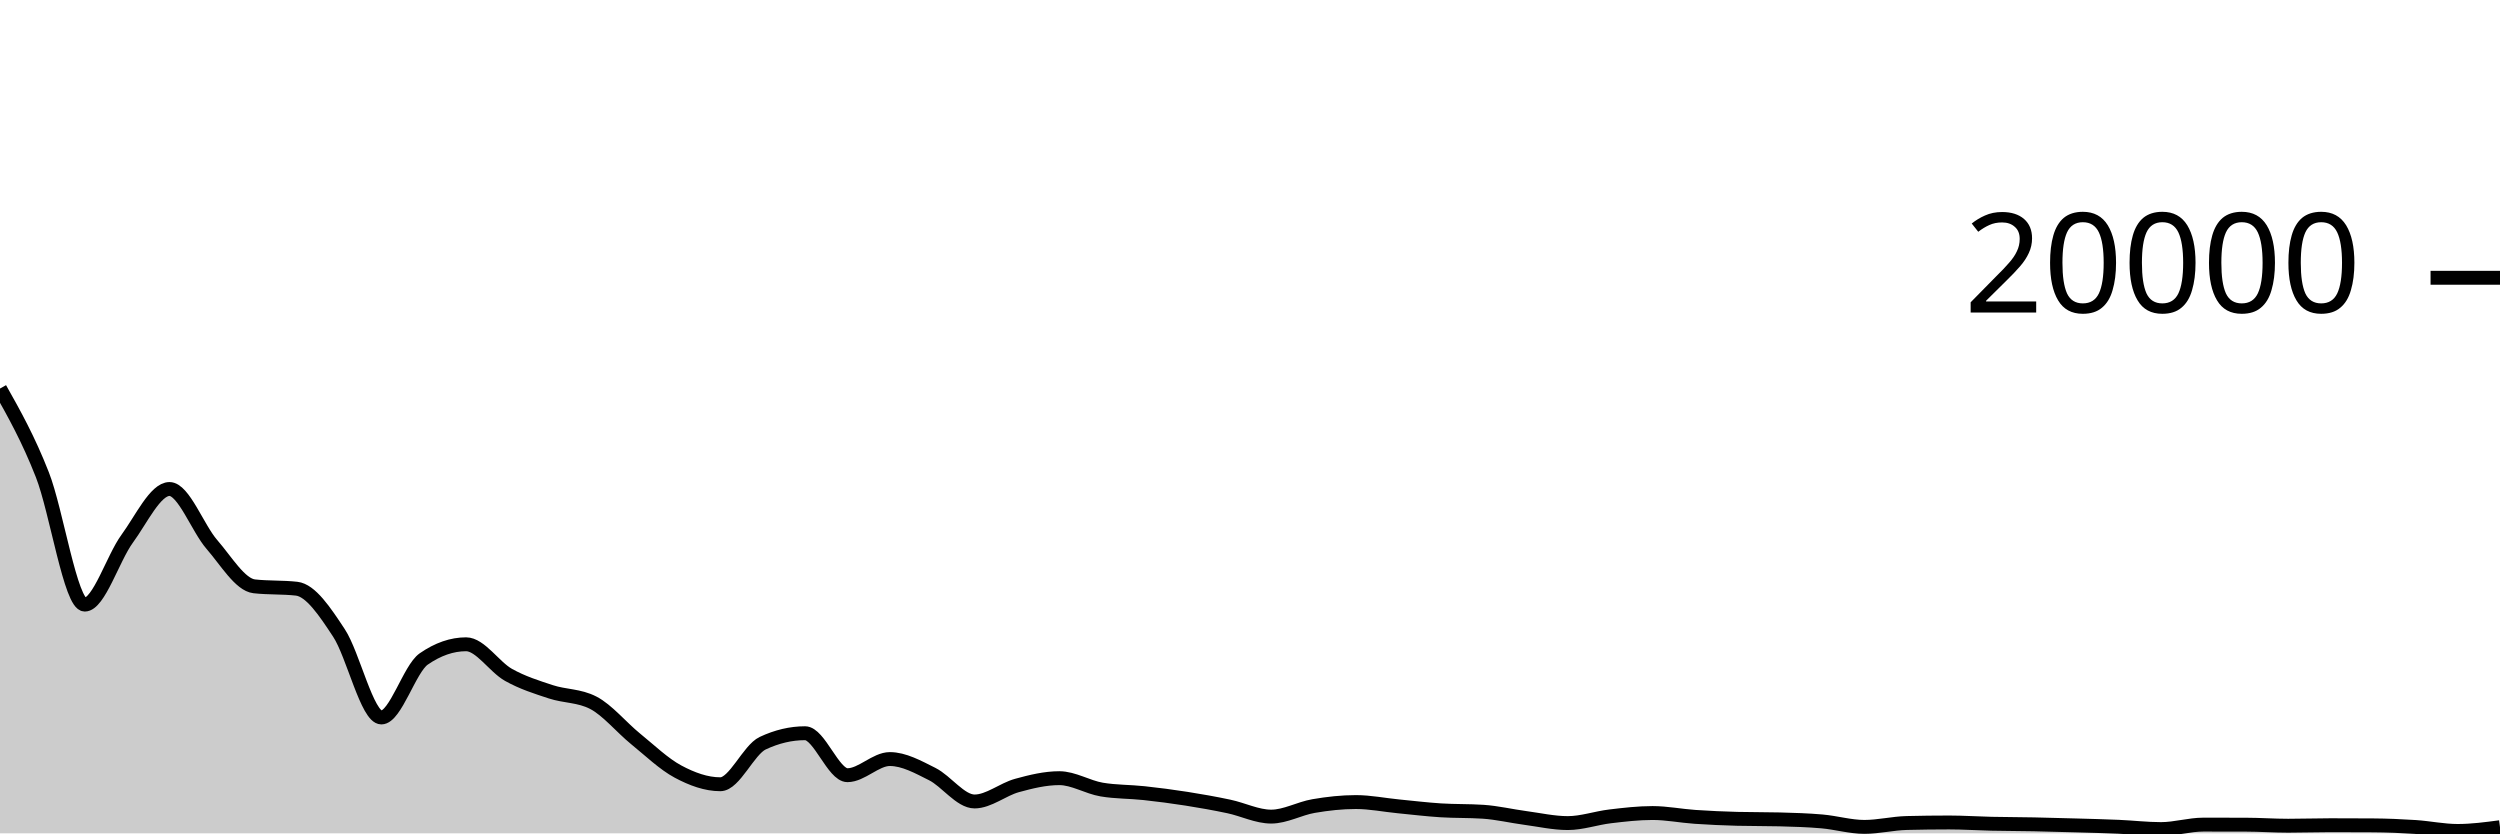
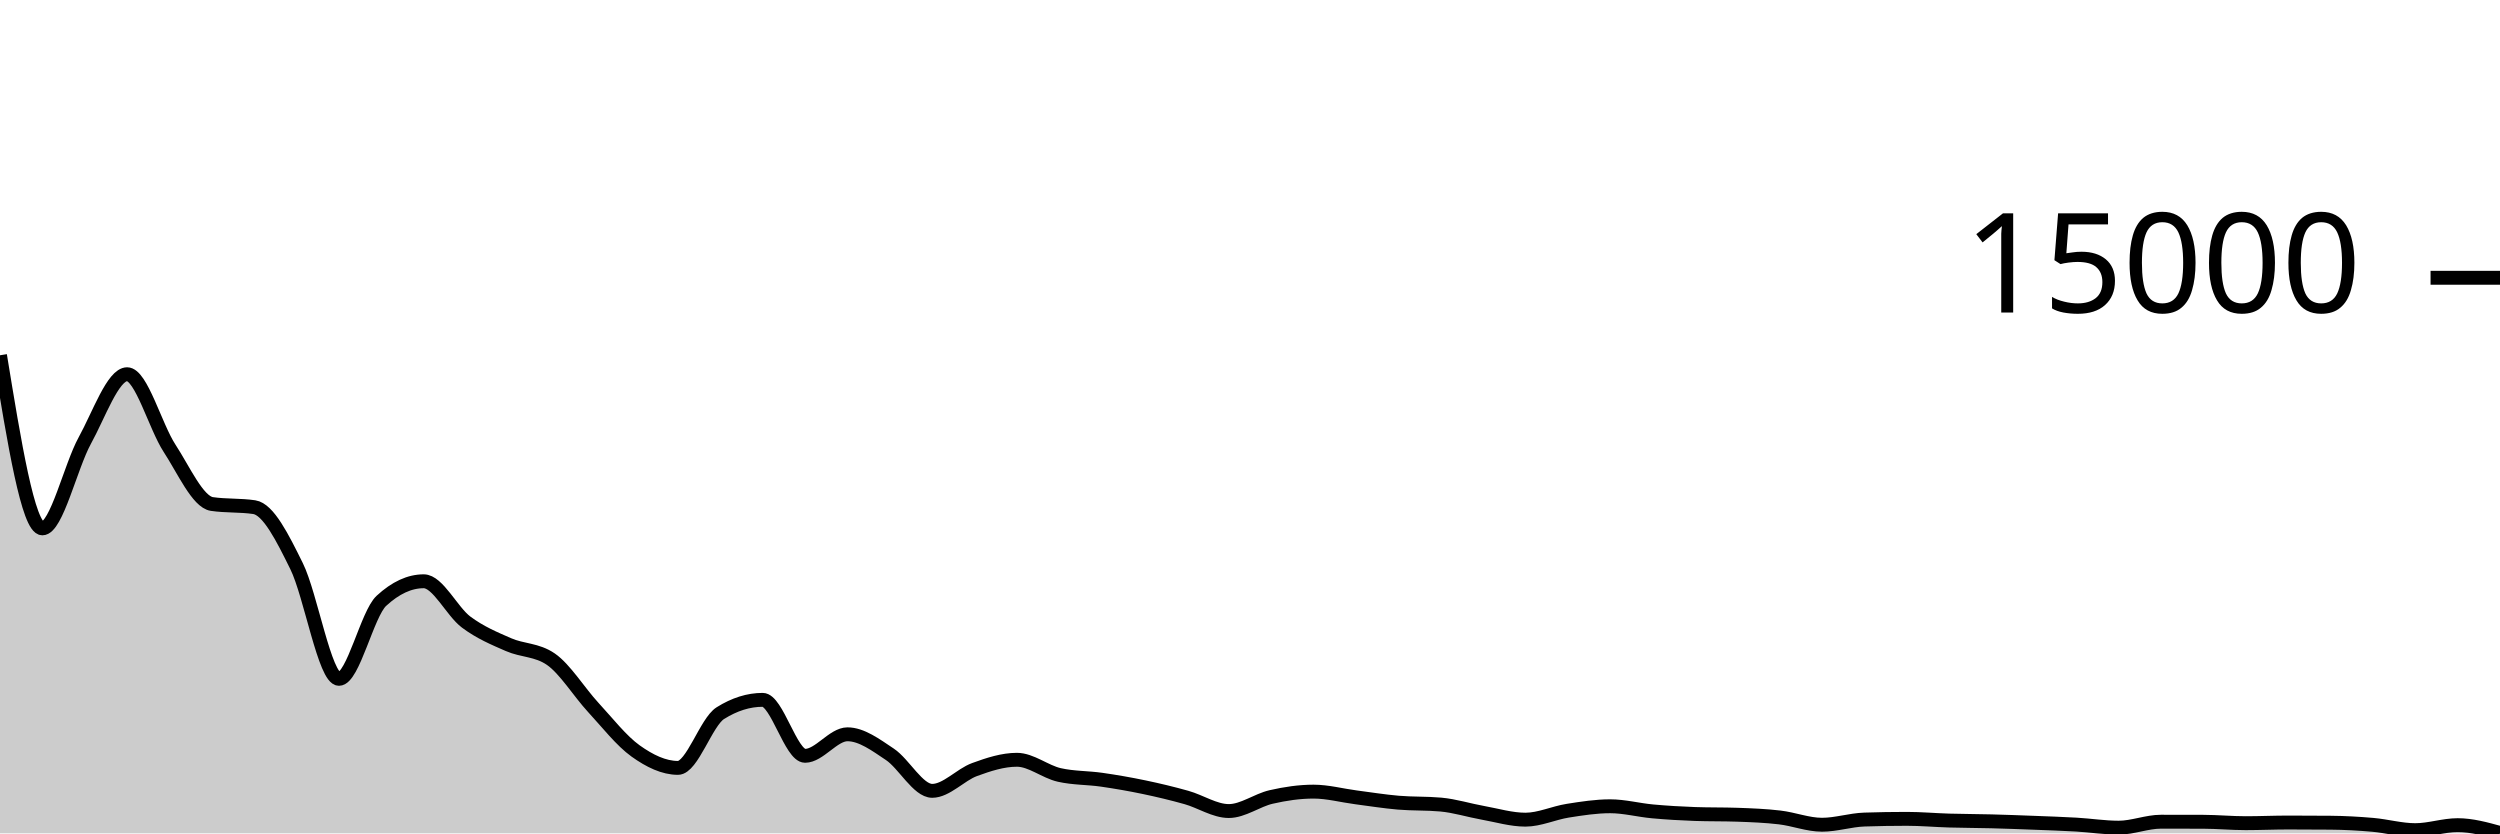
<svg xmlns="http://www.w3.org/2000/svg" viewBox="0 0 180 60">
  <g transform="translate(0,20)">
-     <path class="area" fill="rgba(0, 0, 0, 0.2)" d="M0,7.976C1.017,9.784,2.034,11.591,3.051,14.184C4.068,16.777,5.085,23.532,6.102,23.532C7.119,23.532,8.136,20.181,9.153,18.794C10.169,17.407,11.186,15.208,12.203,15.208C13.22,15.208,14.237,18.032,15.254,19.2C16.271,20.368,17.288,22.103,18.305,22.216C19.322,22.329,20.339,22.273,21.356,22.386C22.373,22.499,23.39,24.031,24.407,25.576C25.424,27.121,26.441,31.658,27.458,31.658C28.475,31.658,29.492,28.151,30.508,27.446C31.525,26.741,32.542,26.388,33.559,26.388C34.576,26.388,35.593,28.02,36.61,28.59C37.627,29.16,38.644,29.476,39.661,29.81C40.678,30.144,41.695,30.072,42.712,30.596C43.729,31.12,44.746,32.372,45.763,33.198C46.78,34.024,47.797,35.007,48.814,35.552C49.831,36.097,50.847,36.466,51.864,36.466C52.881,36.466,53.898,33.989,54.915,33.51C55.932,33.031,56.949,32.792,57.966,32.792C58.983,32.792,60,35.814,61.017,35.814C62.034,35.814,63.051,34.652,64.068,34.652C65.085,34.652,66.102,35.223,67.119,35.732C68.136,36.241,69.153,37.706,70.169,37.706C71.186,37.706,72.203,36.836,73.22,36.556C74.237,36.276,75.254,36.028,76.271,36.028C77.288,36.028,78.305,36.676,79.322,36.848C80.339,37.02,81.356,36.996,82.373,37.106C83.39,37.216,84.407,37.348,85.424,37.508C86.441,37.668,87.458,37.849,88.475,38.064C89.492,38.279,90.508,38.796,91.525,38.796C92.542,38.796,93.559,38.211,94.576,38.036C95.593,37.861,96.61,37.748,97.627,37.748C98.644,37.748,99.661,37.957,100.678,38.056C101.695,38.155,102.712,38.279,103.729,38.344C104.746,38.409,105.763,38.378,106.78,38.446C107.797,38.514,108.814,38.758,109.831,38.894C110.847,39.03,111.864,39.262,112.881,39.262C113.898,39.262,114.915,38.899,115.932,38.778C116.949,38.657,117.966,38.538,118.983,38.538C120,38.538,121.017,38.744,122.034,38.814C123.051,38.884,124.068,38.929,125.085,38.956C126.102,38.983,127.119,38.969,128.136,38.996C129.153,39.023,130.169,39.052,131.186,39.142C132.203,39.232,133.22,39.536,134.237,39.536C135.254,39.536,136.271,39.281,137.288,39.256C138.305,39.231,139.322,39.218,140.339,39.218C141.356,39.218,142.373,39.288,143.39,39.31C144.407,39.332,145.424,39.332,146.441,39.352C147.458,39.372,148.475,39.401,149.492,39.43C150.508,39.459,151.525,39.484,152.542,39.528C153.559,39.572,154.576,39.694,155.593,39.694C156.61,39.694,157.627,39.372,158.644,39.372C159.661,39.372,160.678,39.373,161.695,39.376C162.712,39.379,163.729,39.452,164.746,39.452C165.763,39.452,166.78,39.416,167.797,39.416C168.814,39.416,169.831,39.419,170.847,39.426C171.864,39.433,172.881,39.475,173.898,39.542C174.915,39.609,175.932,39.828,176.949,39.828C177.966,39.828,178.983,39.693,180,39.558L180,40C178.983,40,177.966,40,176.949,40C175.932,40,174.915,40,173.898,40C172.881,40,171.864,40,170.847,40C169.831,40,168.814,40,167.797,40C166.78,40,165.763,40,164.746,40C163.729,40,162.712,40,161.695,40C160.678,40,159.661,40,158.644,40C157.627,40,156.61,40,155.593,40C154.576,40,153.559,40,152.542,40C151.525,40,150.508,40,149.492,40C148.475,40,147.458,40,146.441,40C145.424,40,144.407,40,143.39,40C142.373,40,141.356,40,140.339,40C139.322,40,138.305,40,137.288,40C136.271,40,135.254,40,134.237,40C133.22,40,132.203,40,131.186,40C130.169,40,129.153,40,128.136,40C127.119,40,126.102,40,125.085,40C124.068,40,123.051,40,122.034,40C121.017,40,120,40,118.983,40C117.966,40,116.949,40,115.932,40C114.915,40,113.898,40,112.881,40C111.864,40,110.847,40,109.831,40C108.814,40,107.797,40,106.78,40C105.763,40,104.746,40,103.729,40C102.712,40,101.695,40,100.678,40C99.661,40,98.644,40,97.627,40C96.61,40,95.593,40,94.576,40C93.559,40,92.542,40,91.525,40C90.508,40,89.492,40,88.475,40C87.458,40,86.441,40,85.424,40C84.407,40,83.39,40,82.373,40C81.356,40,80.339,40,79.322,40C78.305,40,77.288,40,76.271,40C75.254,40,74.237,40,73.22,40C72.203,40,71.186,40,70.169,40C69.153,40,68.136,40,67.119,40C66.102,40,65.085,40,64.068,40C63.051,40,62.034,40,61.017,40C60,40,58.983,40,57.966,40C56.949,40,55.932,40,54.915,40C53.898,40,52.881,40,51.864,40C50.847,40,49.831,40,48.814,40C47.797,40,46.78,40,45.763,40C44.746,40,43.729,40,42.712,40C41.695,40,40.678,40,39.661,40C38.644,40,37.627,40,36.61,40C35.593,40,34.576,40,33.559,40C32.542,40,31.525,40,30.508,40C29.492,40,28.475,40,27.458,40C26.441,40,25.424,40,24.407,40C23.39,40,22.373,40,21.356,40C20.339,40,19.322,40,18.305,40C17.288,40,16.271,40,15.254,40C14.237,40,13.22,40,12.203,40C11.186,40,10.169,40,9.153,40C8.136,40,7.119,40,6.102,40C5.085,40,4.068,40,3.051,40C2.034,40,1.017,40,0,40Z" />
-     <path class="line" stroke="black" fill="none" d="M0,7.976C1.017,9.784,2.034,11.591,3.051,14.184C4.068,16.777,5.085,23.532,6.102,23.532C7.119,23.532,8.136,20.181,9.153,18.794C10.169,17.407,11.186,15.208,12.203,15.208C13.22,15.208,14.237,18.032,15.254,19.2C16.271,20.368,17.288,22.103,18.305,22.216C19.322,22.329,20.339,22.273,21.356,22.386C22.373,22.499,23.39,24.031,24.407,25.576C25.424,27.121,26.441,31.658,27.458,31.658C28.475,31.658,29.492,28.151,30.508,27.446C31.525,26.741,32.542,26.388,33.559,26.388C34.576,26.388,35.593,28.02,36.61,28.59C37.627,29.16,38.644,29.476,39.661,29.81C40.678,30.144,41.695,30.072,42.712,30.596C43.729,31.12,44.746,32.372,45.763,33.198C46.78,34.024,47.797,35.007,48.814,35.552C49.831,36.097,50.847,36.466,51.864,36.466C52.881,36.466,53.898,33.989,54.915,33.51C55.932,33.031,56.949,32.792,57.966,32.792C58.983,32.792,60,35.814,61.017,35.814C62.034,35.814,63.051,34.652,64.068,34.652C65.085,34.652,66.102,35.223,67.119,35.732C68.136,36.241,69.153,37.706,70.169,37.706C71.186,37.706,72.203,36.836,73.22,36.556C74.237,36.276,75.254,36.028,76.271,36.028C77.288,36.028,78.305,36.676,79.322,36.848C80.339,37.02,81.356,36.996,82.373,37.106C83.39,37.216,84.407,37.348,85.424,37.508C86.441,37.668,87.458,37.849,88.475,38.064C89.492,38.279,90.508,38.796,91.525,38.796C92.542,38.796,93.559,38.211,94.576,38.036C95.593,37.861,96.61,37.748,97.627,37.748C98.644,37.748,99.661,37.957,100.678,38.056C101.695,38.155,102.712,38.279,103.729,38.344C104.746,38.409,105.763,38.378,106.78,38.446C107.797,38.514,108.814,38.758,109.831,38.894C110.847,39.03,111.864,39.262,112.881,39.262C113.898,39.262,114.915,38.899,115.932,38.778C116.949,38.657,117.966,38.538,118.983,38.538C120,38.538,121.017,38.744,122.034,38.814C123.051,38.884,124.068,38.929,125.085,38.956C126.102,38.983,127.119,38.969,128.136,38.996C129.153,39.023,130.169,39.052,131.186,39.142C132.203,39.232,133.22,39.536,134.237,39.536C135.254,39.536,136.271,39.281,137.288,39.256C138.305,39.231,139.322,39.218,140.339,39.218C141.356,39.218,142.373,39.288,143.39,39.31C144.407,39.332,145.424,39.332,146.441,39.352C147.458,39.372,148.475,39.401,149.492,39.43C150.508,39.459,151.525,39.484,152.542,39.528C153.559,39.572,154.576,39.694,155.593,39.694C156.61,39.694,157.627,39.372,158.644,39.372C159.661,39.372,160.678,39.373,161.695,39.376C162.712,39.379,163.729,39.452,164.746,39.452C165.763,39.452,166.78,39.416,167.797,39.416C168.814,39.416,169.831,39.419,170.847,39.426C171.864,39.433,172.881,39.475,173.898,39.542C174.915,39.609,175.932,39.828,176.949,39.828C177.966,39.828,178.983,39.693,180,39.558" />
+     <path class="area" fill="rgba(0, 0, 0, 0.2)" d="M0,5.579C1.017,11.811,2.034,18.043,3.051,18.043C4.068,18.043,5.085,13.575,6.102,11.725C7.119,9.876,8.136,6.944,9.153,6.944C10.169,6.944,11.186,10.709,12.203,12.267C13.22,13.824,14.237,16.137,15.254,16.288C16.271,16.439,17.288,16.364,18.305,16.515C19.322,16.666,20.339,18.708,21.356,20.768C22.373,22.828,23.39,28.877,24.407,28.877C25.424,28.877,26.441,24.202,27.458,23.261C28.475,22.321,29.492,21.851,30.508,21.851C31.525,21.851,32.542,24.026,33.559,24.787C34.576,25.547,35.593,25.968,36.61,26.413C37.627,26.859,38.644,26.763,39.661,27.461C40.678,28.16,41.695,29.829,42.712,30.931C43.729,32.032,44.746,33.343,45.763,34.069C46.78,34.796,47.797,35.288,48.814,35.288C49.831,35.288,50.847,31.985,51.864,31.347C52.881,30.708,53.898,30.389,54.915,30.389C55.932,30.389,56.949,34.419,57.966,34.419C58.983,34.419,60,32.869,61.017,32.869C62.034,32.869,63.051,33.631,64.068,34.309C65.085,34.988,66.102,36.941,67.119,36.941C68.136,36.941,69.153,35.781,70.169,35.408C71.186,35.035,72.203,34.704,73.22,34.704C74.237,34.704,75.254,35.568,76.271,35.797C77.288,36.027,78.305,35.995,79.322,36.141C80.339,36.288,81.356,36.464,82.373,36.677C83.39,36.89,84.407,37.132,85.424,37.419C86.441,37.705,87.458,38.395,88.475,38.395C89.492,38.395,90.508,37.614,91.525,37.381C92.542,37.148,93.559,36.997,94.576,36.997C95.593,36.997,96.61,37.276,97.627,37.408C98.644,37.54,99.661,37.705,100.678,37.792C101.695,37.879,102.712,37.837,103.729,37.928C104.746,38.019,105.763,38.344,106.78,38.525C107.797,38.707,108.814,39.016,109.831,39.016C110.847,39.016,111.864,38.532,112.881,38.371C113.898,38.21,114.915,38.051,115.932,38.051C116.949,38.051,117.966,38.326,118.983,38.419C120,38.512,121.017,38.572,122.034,38.608C123.051,38.644,124.068,38.626,125.085,38.661C126.102,38.697,127.119,38.736,128.136,38.856C129.153,38.976,130.169,39.381,131.186,39.381C132.203,39.381,133.22,39.042,134.237,39.008C135.254,38.974,136.271,38.957,137.288,38.957C138.305,38.957,139.322,39.05,140.339,39.08C141.356,39.11,142.373,39.109,143.39,39.136C144.407,39.163,145.424,39.201,146.441,39.24C147.458,39.279,148.475,39.312,149.492,39.371C150.508,39.429,151.525,39.592,152.542,39.592C153.559,39.592,154.576,39.163,155.593,39.163C156.61,39.163,157.627,39.164,158.644,39.168C159.661,39.172,160.678,39.269,161.695,39.269C162.712,39.269,163.729,39.221,164.746,39.221C165.763,39.221,166.78,39.226,167.797,39.235C168.814,39.244,169.831,39.3,170.847,39.389C171.864,39.479,172.881,39.771,173.898,39.771C174.915,39.771,175.932,39.411,176.949,39.411C177.966,39.411,178.983,39.692,180,39.973L180,40C178.983,40,177.966,40,176.949,40C175.932,40,174.915,40,173.898,40C172.881,40,171.864,40,170.847,40C169.831,40,168.814,40,167.797,40C166.78,40,165.763,40,164.746,40C163.729,40,162.712,40,161.695,40C160.678,40,159.661,40,158.644,40C157.627,40,156.61,40,155.593,40C154.576,40,153.559,40,152.542,40C151.525,40,150.508,40,149.492,40C148.475,40,147.458,40,146.441,40C145.424,40,144.407,40,143.39,40C142.373,40,141.356,40,140.339,40C139.322,40,138.305,40,137.288,40C136.271,40,135.254,40,134.237,40C133.22,40,132.203,40,131.186,40C130.169,40,129.153,40,128.136,40C127.119,40,126.102,40,125.085,40C124.068,40,123.051,40,122.034,40C121.017,40,120,40,118.983,40C117.966,40,116.949,40,115.932,40C114.915,40,113.898,40,112.881,40C111.864,40,110.847,40,109.831,40C108.814,40,107.797,40,106.78,40C105.763,40,104.746,40,103.729,40C102.712,40,101.695,40,100.678,40C99.661,40,98.644,40,97.627,40C96.61,40,95.593,40,94.576,40C93.559,40,92.542,40,91.525,40C90.508,40,89.492,40,88.475,40C87.458,40,86.441,40,85.424,40C84.407,40,83.39,40,82.373,40C81.356,40,80.339,40,79.322,40C78.305,40,77.288,40,76.271,40C75.254,40,74.237,40,73.22,40C72.203,40,71.186,40,70.169,40C69.153,40,68.136,40,67.119,40C66.102,40,65.085,40,64.068,40C63.051,40,62.034,40,61.017,40C60,40,58.983,40,57.966,40C56.949,40,55.932,40,54.915,40C53.898,40,52.881,40,51.864,40C50.847,40,49.831,40,48.814,40C47.797,40,46.78,40,45.763,40C44.746,40,43.729,40,42.712,40C41.695,40,40.678,40,39.661,40C38.644,40,37.627,40,36.61,40C35.593,40,34.576,40,33.559,40C32.542,40,31.525,40,30.508,40C29.492,40,28.475,40,27.458,40C26.441,40,25.424,40,24.407,40C23.39,40,22.373,40,21.356,40C20.339,40,19.322,40,18.305,40C17.288,40,16.271,40,15.254,40C14.237,40,13.22,40,12.203,40C11.186,40,10.169,40,9.153,40C8.136,40,7.119,40,6.102,40C5.085,40,4.068,40,3.051,40C2.034,40,1.017,40,0,40Z" />
+     <path class="line" stroke="black" fill="none" d="M0,5.579C1.017,11.811,2.034,18.043,3.051,18.043C4.068,18.043,5.085,13.575,6.102,11.725C7.119,9.876,8.136,6.944,9.153,6.944C10.169,6.944,11.186,10.709,12.203,12.267C13.22,13.824,14.237,16.137,15.254,16.288C16.271,16.439,17.288,16.364,18.305,16.515C19.322,16.666,20.339,18.708,21.356,20.768C22.373,22.828,23.39,28.877,24.407,28.877C25.424,28.877,26.441,24.202,27.458,23.261C28.475,22.321,29.492,21.851,30.508,21.851C31.525,21.851,32.542,24.026,33.559,24.787C34.576,25.547,35.593,25.968,36.61,26.413C37.627,26.859,38.644,26.763,39.661,27.461C40.678,28.16,41.695,29.829,42.712,30.931C43.729,32.032,44.746,33.343,45.763,34.069C46.78,34.796,47.797,35.288,48.814,35.288C49.831,35.288,50.847,31.985,51.864,31.347C52.881,30.708,53.898,30.389,54.915,30.389C55.932,30.389,56.949,34.419,57.966,34.419C58.983,34.419,60,32.869,61.017,32.869C62.034,32.869,63.051,33.631,64.068,34.309C65.085,34.988,66.102,36.941,67.119,36.941C68.136,36.941,69.153,35.781,70.169,35.408C71.186,35.035,72.203,34.704,73.22,34.704C74.237,34.704,75.254,35.568,76.271,35.797C77.288,36.027,78.305,35.995,79.322,36.141C80.339,36.288,81.356,36.464,82.373,36.677C83.39,36.89,84.407,37.132,85.424,37.419C86.441,37.705,87.458,38.395,88.475,38.395C89.492,38.395,90.508,37.614,91.525,37.381C92.542,37.148,93.559,36.997,94.576,36.997C95.593,36.997,96.61,37.276,97.627,37.408C98.644,37.54,99.661,37.705,100.678,37.792C101.695,37.879,102.712,37.837,103.729,37.928C104.746,38.019,105.763,38.344,106.78,38.525C107.797,38.707,108.814,39.016,109.831,39.016C110.847,39.016,111.864,38.532,112.881,38.371C113.898,38.21,114.915,38.051,115.932,38.051C116.949,38.051,117.966,38.326,118.983,38.419C120,38.512,121.017,38.572,122.034,38.608C123.051,38.644,124.068,38.626,125.085,38.661C126.102,38.697,127.119,38.736,128.136,38.856C129.153,38.976,130.169,39.381,131.186,39.381C132.203,39.381,133.22,39.042,134.237,39.008C135.254,38.974,136.271,38.957,137.288,38.957C138.305,38.957,139.322,39.05,140.339,39.08C141.356,39.11,142.373,39.109,143.39,39.136C144.407,39.163,145.424,39.201,146.441,39.24C147.458,39.279,148.475,39.312,149.492,39.371C150.508,39.429,151.525,39.592,152.542,39.592C153.559,39.592,154.576,39.163,155.593,39.163C156.61,39.163,157.627,39.164,158.644,39.168C159.661,39.172,160.678,39.269,161.695,39.269C162.712,39.269,163.729,39.221,164.746,39.221C165.763,39.221,166.78,39.226,167.797,39.235C168.814,39.244,169.831,39.3,170.847,39.389C171.864,39.479,172.881,39.771,173.898,39.771C174.915,39.771,175.932,39.411,176.949,39.411C177.966,39.411,178.983,39.692,180,39.973" />
    <path class="axis-ceiling" stroke-width="1" stroke="black" fill="none" d="M175,0L180,0" />
-     <text class="axis-ceiling-label" font-family="sans-serif" text-anchor="end" font-size="10px" x="170" y="2.5">20000</text>
+     <text class="axis-ceiling-label" font-family="sans-serif" text-anchor="end" font-size="10px" x="170" y="2.5">15000</text>
  </g>
</svg>
